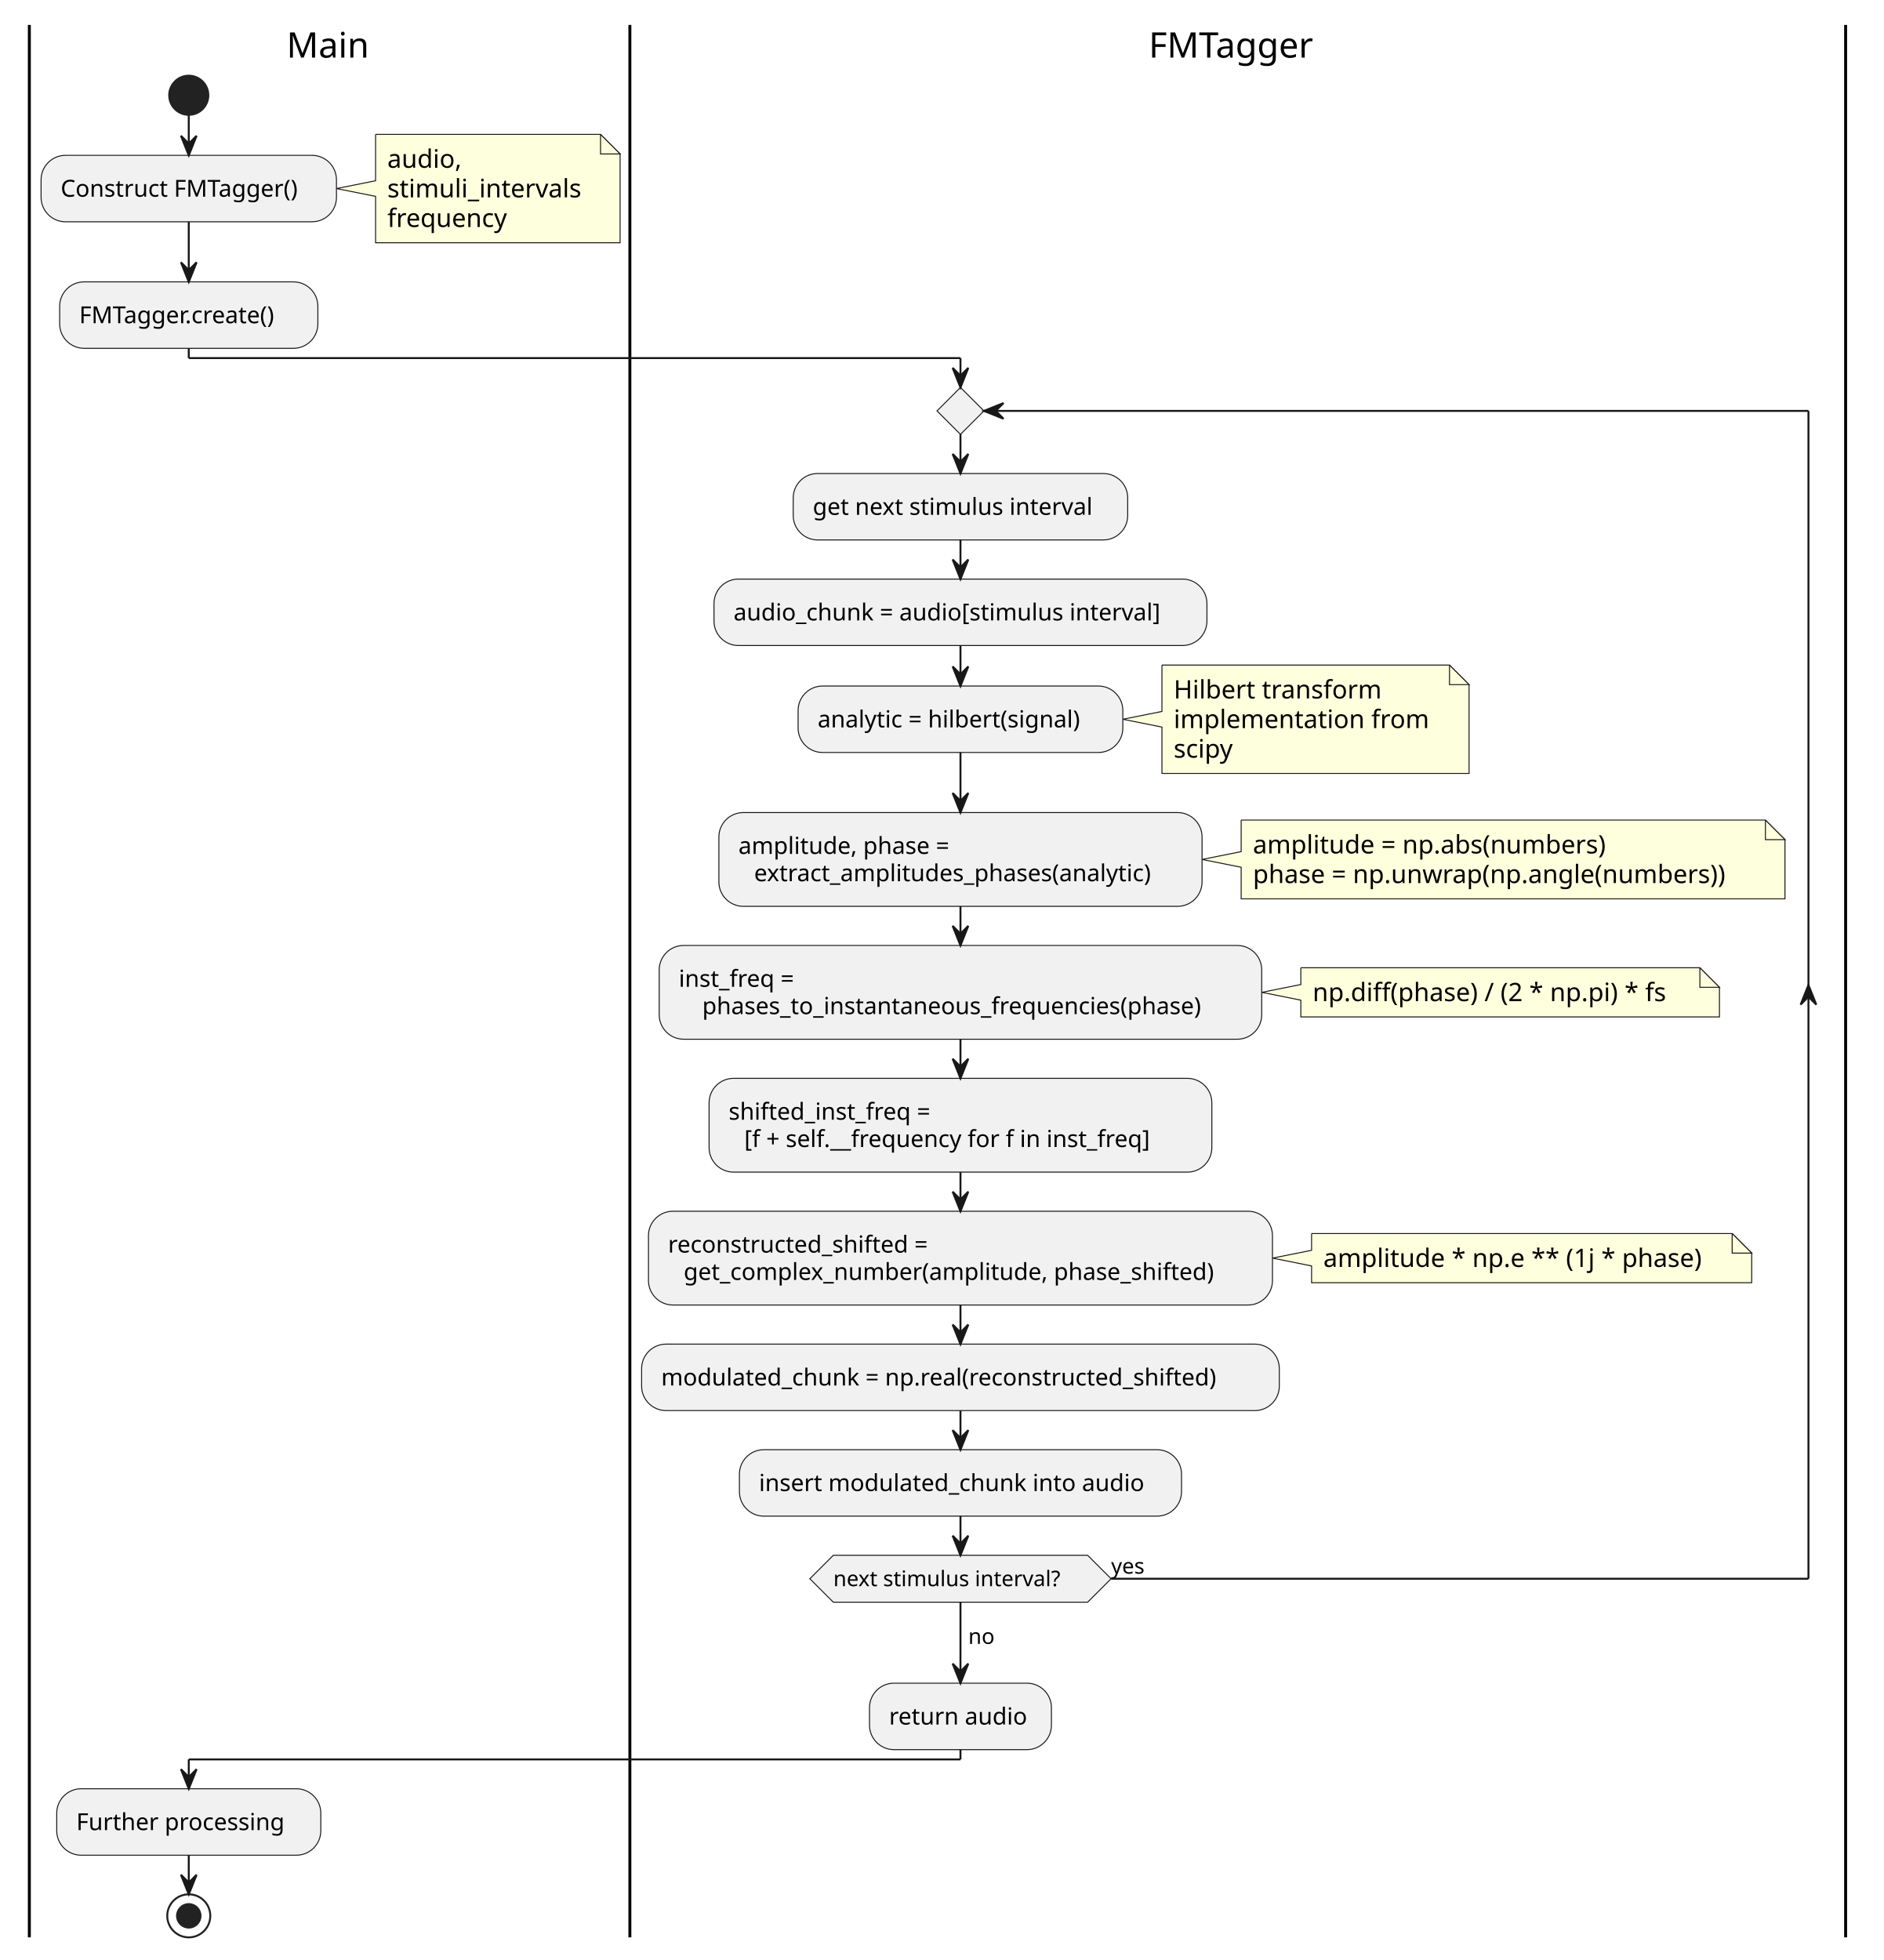
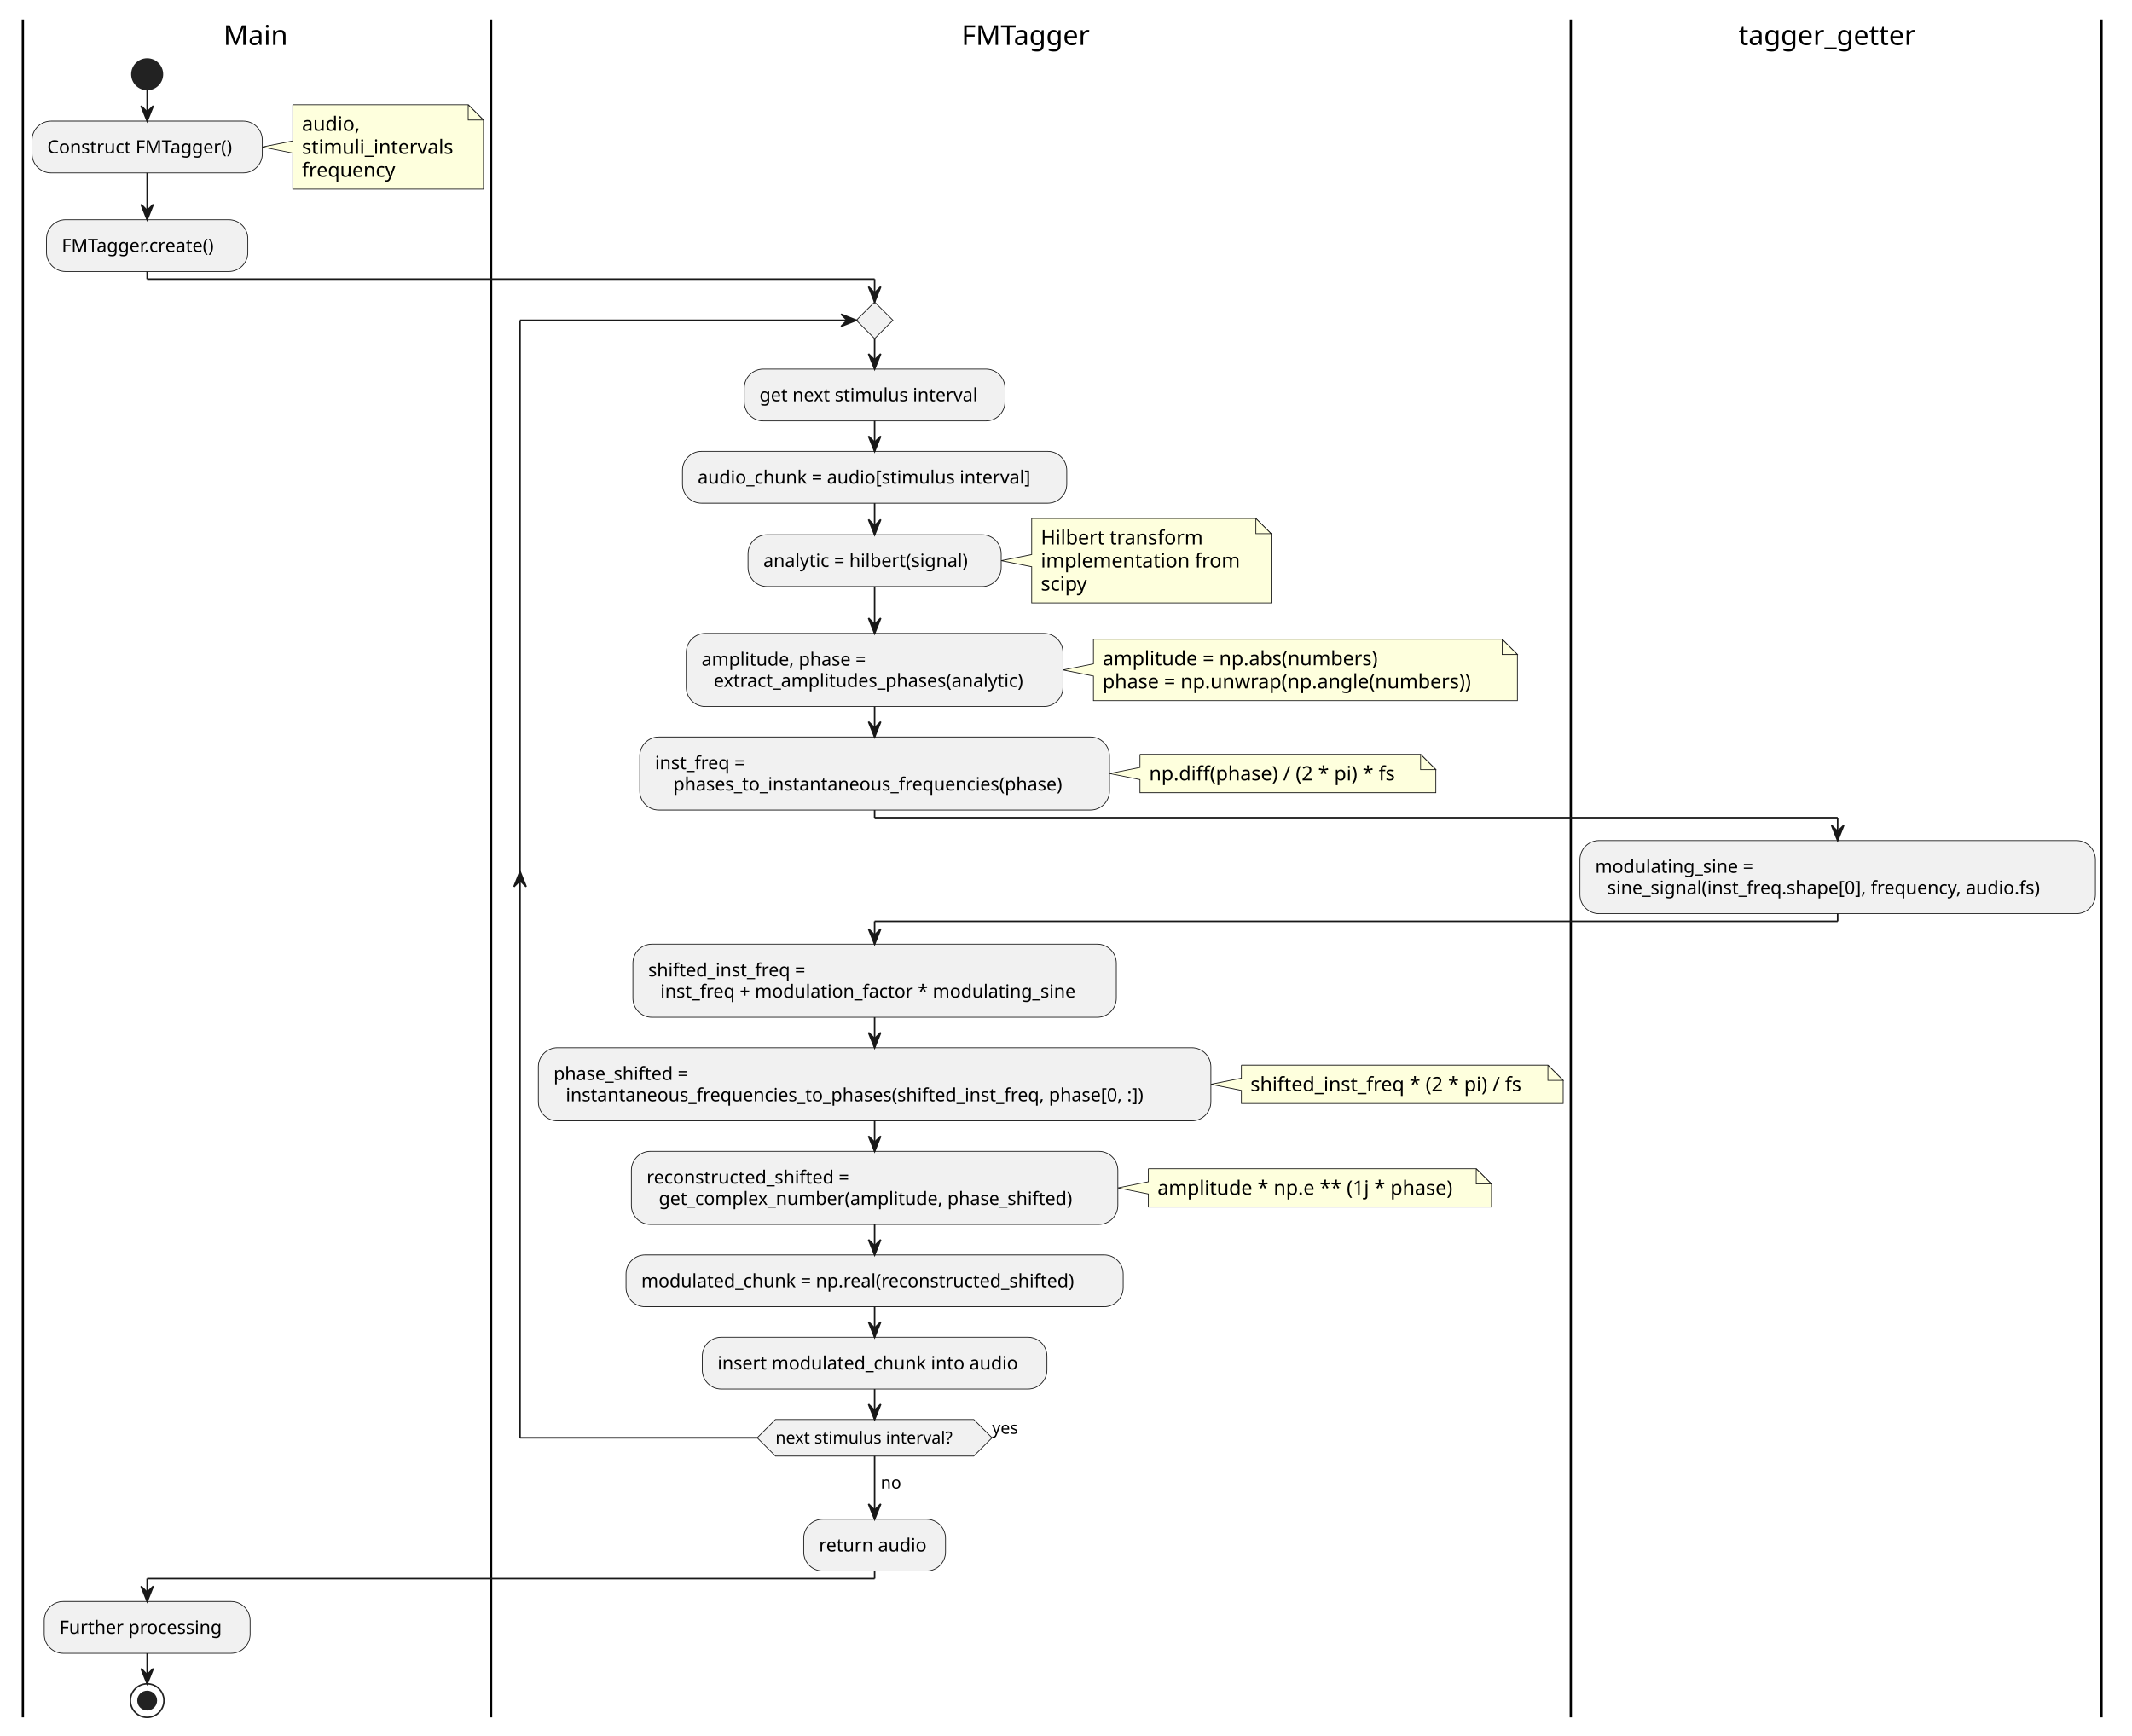
- <svg xmlns="http://www.w3.org/2000/svg" contentStyleType="text/css" height="1002px" preserveAspectRatio="none" style="width:963px;height:1002px;background:#FFFFFF;" version="1.1" viewBox="0 0 963 1002" width="963px" zoomAndPan="magnify">
+ <svg xmlns="http://www.w3.org/2000/svg" contentStyleType="text/css" height="1138px" preserveAspectRatio="none" style="width:1398px;height:1138px;background:#FFFFFF;" version="1.1" viewBox="0 0 1398 1138" width="1398px" zoomAndPan="magnify">
  <defs />
  <g>
-     <rect fill="none" height="20.953" style="stroke:none;stroke-width:1.0;" width="930.5" x="15" y="12.745" />
+     <rect fill="none" height="20.953" style="stroke:none;stroke-width:1.0;" width="1365" x="15" y="12.745" />
    <ellipse cx="96.5" cy="48.698" fill="#222222" rx="10" ry="10" style="stroke:#222222;stroke-width:1.0;" />
    <path d="M192,68.698 L192,92.397 L172,96.397 L192,100.397 L192,124.097 A0,0 0 0 0 192,124.097 L317,124.097 A0,0 0 0 0 317,124.097 L317,78.698 L307,68.698 L192,68.698 A0,0 0 0 0 192,68.698 " fill="#FEFFDD" style="stroke:#181818;stroke-width:0.5;" />
    <path d="M307,68.698 L307,78.698 L317,78.698 L307,68.698 " fill="#FEFFDD" style="stroke:#181818;stroke-width:0.5;" />
    <text fill="#000000" font-family="sans-serif" font-size="13" lengthAdjust="spacing" textLength="39" x="198" y="85.765">audio,</text>
    <text fill="#000000" font-family="sans-serif" font-size="13" lengthAdjust="spacing" textLength="104" x="198" y="100.898">stimuli_intervals</text>
    <text fill="#000000" font-family="sans-serif" font-size="13" lengthAdjust="spacing" textLength="65" x="198" y="116.031">frequency</text>
    <rect fill="#F1F1F1" height="33.969" rx="12.5" ry="12.5" style="stroke:#181818;stroke-width:0.5;" width="151" x="21" y="79.413" />
    <text fill="#000000" font-family="sans-serif" font-size="12" lengthAdjust="spacing" textLength="131" x="31" y="100.552">Construct FMTagger()</text>
    <rect fill="#F1F1F1" height="33.969" rx="12.5" ry="12.5" style="stroke:#181818;stroke-width:0.5;" width="132" x="30.5" y="144.097" />
    <text fill="#000000" font-family="sans-serif" font-size="12" lengthAdjust="spacing" textLength="112" x="40.5" y="165.235">FMTagger.create()</text>
-     <rect fill="#F1F1F1" height="33.969" rx="12.5" ry="12.5" style="stroke:#181818;stroke-width:0.5;" width="135" x="29" y="914.457" />
-     <text fill="#000000" font-family="sans-serif" font-size="12" lengthAdjust="spacing" textLength="115" x="39" y="935.595">Further processing</text>
-     <ellipse cx="96.5" cy="979.425" fill="none" rx="11" ry="11" style="stroke:#222222;stroke-width:1.0;" />
-     <ellipse cx="96.5" cy="979.425" fill="#222222" rx="6" ry="6" style="stroke:#222222;stroke-width:1.0;" />
-     <line style="stroke:#000000;stroke-width:1.5;" x1="15" x2="15" y1="12.745" y2="990.425" />
-     <rect fill="#F1F1F1" height="33.969" rx="12.5" ry="12.5" style="stroke:#181818;stroke-width:0.5;" width="171" x="405.5" y="242.065" />
-     <text fill="#000000" font-family="sans-serif" font-size="12" lengthAdjust="spacing" textLength="151" x="415.5" y="263.204">get next stimulus interval</text>
-     <rect fill="#F1F1F1" height="33.969" rx="12.5" ry="12.5" style="stroke:#181818;stroke-width:0.5;" width="252" x="365" y="296.034" />
-     <text fill="#000000" font-family="sans-serif" font-size="12" lengthAdjust="spacing" textLength="232" x="375" y="317.173">audio_chunk = audio[stimulus interval]</text>
-     <path d="M594,340.003 L594,363.702 L574,367.702 L594,371.702 L594,395.401 A0,0 0 0 0 594,395.401 L751,395.401 A0,0 0 0 0 751,395.401 L751,350.003 L741,340.003 L594,340.003 A0,0 0 0 0 594,340.003 " fill="#FEFFDD" style="stroke:#181818;stroke-width:0.5;" />
-     <path d="M741,340.003 L741,350.003 L751,350.003 L741,340.003 " fill="#FEFFDD" style="stroke:#181818;stroke-width:0.5;" />
-     <text fill="#000000" font-family="sans-serif" font-size="13" lengthAdjust="spacing" textLength="109" x="600" y="357.07">Hilbert transform</text>
-     <text fill="#000000" font-family="sans-serif" font-size="13" lengthAdjust="spacing" textLength="136" x="600" y="372.203">implementation from</text>
-     <text fill="#000000" font-family="sans-serif" font-size="13" lengthAdjust="spacing" textLength="33" x="600" y="387.335">scipy</text>
-     <rect fill="#F1F1F1" height="33.969" rx="12.5" ry="12.5" style="stroke:#181818;stroke-width:0.5;" width="166" x="408" y="350.718" />
-     <text fill="#000000" font-family="sans-serif" font-size="12" lengthAdjust="spacing" textLength="146" x="418" y="371.856">analytic = hilbert(signal)</text>
-     <path d="M634.5,419.237 L634.5,435.37 L614.5,439.37 L634.5,443.37 L634.5,459.503 A0,0 0 0 0 634.5,459.503 L912.5,459.503 A0,0 0 0 0 912.5,459.503 L912.5,429.237 L902.5,419.237 L634.5,419.237 A0,0 0 0 0 634.5,419.237 " fill="#FEFFDD" style="stroke:#181818;stroke-width:0.5;" />
-     <path d="M902.5,419.237 L902.5,429.237 L912.5,429.237 L902.5,419.237 " fill="#FEFFDD" style="stroke:#181818;stroke-width:0.5;" />
-     <text fill="#000000" font-family="sans-serif" font-size="13" lengthAdjust="spacing" textLength="192" x="640.5" y="436.304">amplitude = np.abs(numbers)</text>
-     <text fill="#000000" font-family="sans-serif" font-size="13" lengthAdjust="spacing" textLength="257" x="640.5" y="451.437">phase = np.unwrap(np.angle(numbers))</text>
-     <rect fill="#F1F1F1" height="47.938" rx="12.5" ry="12.5" style="stroke:#181818;stroke-width:0.5;" width="247" x="367.5" y="415.401" />
-     <text fill="#000000" font-family="sans-serif" font-size="12" lengthAdjust="spacing" textLength="118" x="377.5" y="436.54">amplitude, phase =</text>
-     <text fill="#000000" font-family="sans-serif" font-size="12" lengthAdjust="spacing" textLength="219" x="385.5" y="450.509">extract_amplitudes_phases(analytic)</text>
-     <path d="M665,494.741 L665,503.308 L645,507.308 L665,511.308 L665,519.874 A0,0 0 0 0 665,519.874 L879,519.874 A0,0 0 0 0 879,519.874 L879,504.741 L869,494.741 L665,494.741 A0,0 0 0 0 665,494.741 " fill="#FEFFDD" style="stroke:#181818;stroke-width:0.5;" />
-     <path d="M869,494.741 L869,504.741 L879,504.741 L869,494.741 " fill="#FEFFDD" style="stroke:#181818;stroke-width:0.5;" />
-     <text fill="#000000" font-family="sans-serif" font-size="13" lengthAdjust="spacing" textLength="193" x="671" y="511.808">np.diff(phase) / (2 * np.pi) * fs</text>
-     <rect fill="#F1F1F1" height="47.938" rx="12.5" ry="12.5" style="stroke:#181818;stroke-width:0.5;" width="308" x="337" y="483.339" />
-     <text fill="#000000" font-family="sans-serif" font-size="12" lengthAdjust="spacing" textLength="66" x="347" y="504.478">inst_freq =</text>
-     <text fill="#000000" font-family="sans-serif" font-size="12" lengthAdjust="spacing" textLength="276" x="359" y="518.446">phases_to_instantaneous_frequencies(phase)</text>
-     <rect fill="#F1F1F1" height="47.938" rx="12.5" ry="12.5" style="stroke:#181818;stroke-width:0.5;" width="257" x="362.5" y="551.276" />
-     <text fill="#000000" font-family="sans-serif" font-size="12" lengthAdjust="spacing" textLength="113" x="372.5" y="572.415">shifted_inst_freq =</text>
-     <text fill="#000000" font-family="sans-serif" font-size="12" lengthAdjust="spacing" textLength="229" x="380.5" y="586.384">[f + self.__frequency for f in inst_freq]</text>
-     <path d="M670.5,630.616 L670.5,639.183 L650.5,643.183 L670.5,647.183 L670.5,655.749 A0,0 0 0 0 670.5,655.749 L895.5,655.749 A0,0 0 0 0 895.5,655.749 L895.5,640.616 L885.5,630.616 L670.5,630.616 A0,0 0 0 0 670.5,630.616 " fill="#FEFFDD" style="stroke:#181818;stroke-width:0.5;" />
-     <path d="M885.5,630.616 L885.5,640.616 L895.5,640.616 L885.5,630.616 " fill="#FEFFDD" style="stroke:#181818;stroke-width:0.5;" />
-     <text fill="#000000" font-family="sans-serif" font-size="13" lengthAdjust="spacing" textLength="204" x="676.5" y="647.683">amplitude * np.e ** (1j * phase)</text>
-     <rect fill="#F1F1F1" height="47.938" rx="12.5" ry="12.5" style="stroke:#181818;stroke-width:0.5;" width="319" x="331.5" y="619.214" />
-     <text fill="#000000" font-family="sans-serif" font-size="12" lengthAdjust="spacing" textLength="146" x="341.5" y="640.352">reconstructed_shifted =</text>
-     <text fill="#000000" font-family="sans-serif" font-size="12" lengthAdjust="spacing" textLength="291" x="349.5" y="654.321">get_complex_number(amplitude, phase_shifted)</text>
-     <rect fill="#F1F1F1" height="33.969" rx="12.5" ry="12.5" style="stroke:#181818;stroke-width:0.5;" width="326" x="328" y="687.151" />
-     <text fill="#000000" font-family="sans-serif" font-size="12" lengthAdjust="spacing" textLength="306" x="338" y="708.29">modulated_chunk = np.real(reconstructed_shifted)</text>
-     <rect fill="#F1F1F1" height="33.969" rx="12.5" ry="12.5" style="stroke:#181818;stroke-width:0.5;" width="226" x="378" y="741.12" />
-     <text fill="#000000" font-family="sans-serif" font-size="12" lengthAdjust="spacing" textLength="206" x="388" y="762.259">insert modulated_chunk into audio</text>
-     <polygon fill="#F1F1F1" points="491,198.065,503,210.065,491,222.065,479,210.065,491,198.065" style="stroke:#181818;stroke-width:0.5;" />
-     <polygon fill="#F1F1F1" points="426,795.089,556,795.089,568,807.089,556,819.089,426,819.089,414,807.089,426,795.089" style="stroke:#181818;stroke-width:0.5;" />
-     <text fill="#000000" font-family="sans-serif" font-size="11" lengthAdjust="spacing" textLength="130" x="426" y="810.897">next stimulus interval?</text>
-     <text fill="#000000" font-family="sans-serif" font-size="11" lengthAdjust="spacing" textLength="21" x="568" y="804.495">yes</text>
-     <rect fill="#F1F1F1" height="33.969" rx="12.5" ry="12.5" style="stroke:#181818;stroke-width:0.5;" width="93" x="444.5" y="860.488" />
-     <text fill="#000000" font-family="sans-serif" font-size="12" lengthAdjust="spacing" textLength="73" x="454.5" y="881.626">return audio</text>
-     <line style="stroke:#000000;stroke-width:1.5;" x1="322" x2="322" y1="12.745" y2="990.425" />
-     <line style="stroke:#000000;stroke-width:1.5;" x1="943.5" x2="943.5" y1="12.745" y2="990.425" />
+     <rect fill="#F1F1F1" height="33.969" rx="12.5" ry="12.5" style="stroke:#181818;stroke-width:0.5;" width="135" x="29" y="1050.332" />
+     <text fill="#000000" font-family="sans-serif" font-size="12" lengthAdjust="spacing" textLength="115" x="39" y="1071.47">Further processing</text>
+     <ellipse cx="96.5" cy="1115.3" fill="none" rx="11" ry="11" style="stroke:#222222;stroke-width:1.0;" />
+     <ellipse cx="96.5" cy="1115.3" fill="#222222" rx="6" ry="6" style="stroke:#222222;stroke-width:1.0;" />
+     <line style="stroke:#000000;stroke-width:1.5;" x1="15" x2="15" y1="12.745" y2="1126.3" />
+     <rect fill="#F1F1F1" height="33.969" rx="12.5" ry="12.5" style="stroke:#181818;stroke-width:0.5;" width="171" x="488" y="242.065" />
+     <text fill="#000000" font-family="sans-serif" font-size="12" lengthAdjust="spacing" textLength="151" x="498" y="263.204">get next stimulus interval</text>
+     <rect fill="#F1F1F1" height="33.969" rx="12.5" ry="12.5" style="stroke:#181818;stroke-width:0.5;" width="252" x="447.5" y="296.034" />
+     <text fill="#000000" font-family="sans-serif" font-size="12" lengthAdjust="spacing" textLength="232" x="457.5" y="317.173">audio_chunk = audio[stimulus interval]</text>
+     <path d="M676.5,340.003 L676.5,363.702 L656.5,367.702 L676.5,371.702 L676.5,395.401 A0,0 0 0 0 676.5,395.401 L833.5,395.401 A0,0 0 0 0 833.5,395.401 L833.5,350.003 L823.5,340.003 L676.5,340.003 A0,0 0 0 0 676.5,340.003 " fill="#FEFFDD" style="stroke:#181818;stroke-width:0.5;" />
+     <path d="M823.5,340.003 L823.5,350.003 L833.5,350.003 L823.5,340.003 " fill="#FEFFDD" style="stroke:#181818;stroke-width:0.5;" />
+     <text fill="#000000" font-family="sans-serif" font-size="13" lengthAdjust="spacing" textLength="109" x="682.5" y="357.07">Hilbert transform</text>
+     <text fill="#000000" font-family="sans-serif" font-size="13" lengthAdjust="spacing" textLength="136" x="682.5" y="372.203">implementation from</text>
+     <text fill="#000000" font-family="sans-serif" font-size="13" lengthAdjust="spacing" textLength="33" x="682.5" y="387.335">scipy</text>
+     <rect fill="#F1F1F1" height="33.969" rx="12.5" ry="12.5" style="stroke:#181818;stroke-width:0.5;" width="166" x="490.5" y="350.718" />
+     <text fill="#000000" font-family="sans-serif" font-size="12" lengthAdjust="spacing" textLength="146" x="500.5" y="371.856">analytic = hilbert(signal)</text>
+     <path d="M717,419.237 L717,435.37 L697,439.37 L717,443.37 L717,459.503 A0,0 0 0 0 717,459.503 L995,459.503 A0,0 0 0 0 995,459.503 L995,429.237 L985,419.237 L717,419.237 A0,0 0 0 0 717,419.237 " fill="#FEFFDD" style="stroke:#181818;stroke-width:0.5;" />
+     <path d="M985,419.237 L985,429.237 L995,429.237 L985,419.237 " fill="#FEFFDD" style="stroke:#181818;stroke-width:0.5;" />
+     <text fill="#000000" font-family="sans-serif" font-size="13" lengthAdjust="spacing" textLength="192" x="723" y="436.304">amplitude = np.abs(numbers)</text>
+     <text fill="#000000" font-family="sans-serif" font-size="13" lengthAdjust="spacing" textLength="257" x="723" y="451.437">phase = np.unwrap(np.angle(numbers))</text>
+     <rect fill="#F1F1F1" height="47.938" rx="12.5" ry="12.5" style="stroke:#181818;stroke-width:0.5;" width="247" x="450" y="415.401" />
+     <text fill="#000000" font-family="sans-serif" font-size="12" lengthAdjust="spacing" textLength="118" x="460" y="436.54">amplitude, phase =</text>
+     <text fill="#000000" font-family="sans-serif" font-size="12" lengthAdjust="spacing" textLength="219" x="468" y="450.509">extract_amplitudes_phases(analytic)</text>
+     <path d="M747.5,494.741 L747.5,503.308 L727.5,507.308 L747.5,511.308 L747.5,519.874 A0,0 0 0 0 747.5,519.874 L941.5,519.874 A0,0 0 0 0 941.5,519.874 L941.5,504.741 L931.5,494.741 L747.5,494.741 A0,0 0 0 0 747.5,494.741 " fill="#FEFFDD" style="stroke:#181818;stroke-width:0.5;" />
+     <path d="M931.5,494.741 L931.5,504.741 L941.5,504.741 L931.5,494.741 " fill="#FEFFDD" style="stroke:#181818;stroke-width:0.5;" />
+     <text fill="#000000" font-family="sans-serif" font-size="13" lengthAdjust="spacing" textLength="173" x="753.5" y="511.808">np.diff(phase) / (2 * pi) * fs</text>
+     <rect fill="#F1F1F1" height="47.938" rx="12.5" ry="12.5" style="stroke:#181818;stroke-width:0.5;" width="308" x="419.5" y="483.339" />
+     <text fill="#000000" font-family="sans-serif" font-size="12" lengthAdjust="spacing" textLength="66" x="429.5" y="504.478">inst_freq =</text>
+     <text fill="#000000" font-family="sans-serif" font-size="12" lengthAdjust="spacing" textLength="276" x="441.5" y="518.446">phases_to_instantaneous_frequencies(phase)</text>
+     <rect fill="#F1F1F1" height="47.938" rx="12.5" ry="12.5" style="stroke:#181818;stroke-width:0.5;" width="317" x="415" y="619.214" />
+     <text fill="#000000" font-family="sans-serif" font-size="12" lengthAdjust="spacing" textLength="113" x="425" y="640.352">shifted_inst_freq =</text>
+     <text fill="#000000" font-family="sans-serif" font-size="12" lengthAdjust="spacing" textLength="289" x="433" y="654.321">inst_freq + modulation_factor * modulating_sine</text>
+     <path d="M814,698.554 L814,707.12 L794,711.12 L814,715.12 L814,723.687 A0,0 0 0 0 814,723.687 L1025,723.687 A0,0 0 0 0 1025,723.687 L1025,708.554 L1015,698.554 L814,698.554 A0,0 0 0 0 814,698.554 " fill="#FEFFDD" style="stroke:#181818;stroke-width:0.5;" />
+     <path d="M1015,698.554 L1015,708.554 L1025,708.554 L1015,698.554 " fill="#FEFFDD" style="stroke:#181818;stroke-width:0.5;" />
+     <text fill="#000000" font-family="sans-serif" font-size="13" lengthAdjust="spacing" textLength="190" x="820" y="715.621">shifted_inst_freq * (2 * pi) / fs</text>
+     <rect fill="#F1F1F1" height="47.938" rx="12.5" ry="12.5" style="stroke:#181818;stroke-width:0.5;" width="441" x="353" y="687.151" />
+     <text fill="#000000" font-family="sans-serif" font-size="12" lengthAdjust="spacing" textLength="98" x="363" y="708.29">phase_shifted =</text>
+     <text fill="#000000" font-family="sans-serif" font-size="12" lengthAdjust="spacing" textLength="413" x="371" y="722.259">instantaneous_frequencies_to_phases(shifted_inst_freq, phase[0, :])</text>
+     <path d="M753,766.491 L753,775.058 L733,779.058 L753,783.058 L753,791.624 A0,0 0 0 0 753,791.624 L978,791.624 A0,0 0 0 0 978,791.624 L978,776.491 L968,766.491 L753,766.491 A0,0 0 0 0 753,766.491 " fill="#FEFFDD" style="stroke:#181818;stroke-width:0.5;" />
+     <path d="M968,766.491 L968,776.491 L978,776.491 L968,766.491 " fill="#FEFFDD" style="stroke:#181818;stroke-width:0.5;" />
+     <text fill="#000000" font-family="sans-serif" font-size="13" lengthAdjust="spacing" textLength="204" x="759" y="783.558">amplitude * np.e ** (1j * phase)</text>
+     <rect fill="#F1F1F1" height="47.938" rx="12.5" ry="12.5" style="stroke:#181818;stroke-width:0.5;" width="319" x="414" y="755.089" />
+     <text fill="#000000" font-family="sans-serif" font-size="12" lengthAdjust="spacing" textLength="146" x="424" y="776.227">reconstructed_shifted =</text>
+     <text fill="#000000" font-family="sans-serif" font-size="12" lengthAdjust="spacing" textLength="291" x="432" y="790.196">get_complex_number(amplitude, phase_shifted)</text>
+     <rect fill="#F1F1F1" height="33.969" rx="12.5" ry="12.5" style="stroke:#181818;stroke-width:0.5;" width="326" x="410.5" y="823.026" />
+     <text fill="#000000" font-family="sans-serif" font-size="12" lengthAdjust="spacing" textLength="306" x="420.5" y="844.165">modulated_chunk = np.real(reconstructed_shifted)</text>
+     <rect fill="#F1F1F1" height="33.969" rx="12.5" ry="12.5" style="stroke:#181818;stroke-width:0.5;" width="226" x="460.5" y="876.995" />
+     <text fill="#000000" font-family="sans-serif" font-size="12" lengthAdjust="spacing" textLength="206" x="470.5" y="898.134">insert modulated_chunk into audio</text>
+     <polygon fill="#F1F1F1" points="573.5,198.065,585.5,210.065,573.5,222.065,561.5,210.065,573.5,198.065" style="stroke:#181818;stroke-width:0.5;" />
+     <polygon fill="#F1F1F1" points="508.5,930.964,638.5,930.964,650.5,942.964,638.5,954.964,508.5,954.964,496.5,942.964,508.5,930.964" style="stroke:#181818;stroke-width:0.5;" />
+     <text fill="#000000" font-family="sans-serif" font-size="11" lengthAdjust="spacing" textLength="130" x="508.5" y="946.772">next stimulus interval?</text>
+     <text fill="#000000" font-family="sans-serif" font-size="11" lengthAdjust="spacing" textLength="21" x="650.5" y="940.37">yes</text>
+     <rect fill="#F1F1F1" height="33.969" rx="12.5" ry="12.5" style="stroke:#181818;stroke-width:0.5;" width="93" x="527" y="996.363" />
+     <text fill="#000000" font-family="sans-serif" font-size="12" lengthAdjust="spacing" textLength="73" x="537" y="1017.501">return audio</text>
+     <line style="stroke:#000000;stroke-width:1.5;" x1="322" x2="322" y1="12.745" y2="1126.3" />
+     <rect fill="#F1F1F1" height="47.938" rx="12.5" ry="12.5" style="stroke:#181818;stroke-width:0.5;" width="338" x="1036" y="551.276" />
+     <text fill="#000000" font-family="sans-serif" font-size="12" lengthAdjust="spacing" textLength="111" x="1046" y="572.415">modulating_sine =</text>
+     <text fill="#000000" font-family="sans-serif" font-size="12" lengthAdjust="spacing" textLength="310" x="1054" y="586.384">sine_signal(inst_freq.shape[0], frequency, audio.fs)</text>
+     <line style="stroke:#000000;stroke-width:1.5;" x1="1030" x2="1030" y1="12.745" y2="1126.3" />
+     <line style="stroke:#000000;stroke-width:1.5;" x1="1378" x2="1378" y1="12.745" y2="1126.3" />
    <line style="stroke:#181818;stroke-width:1.0;" x1="96.5" x2="96.5" y1="58.698" y2="79.413" />
    <polygon fill="#181818" points="92.5,69.413,96.5,79.413,100.5,69.413,96.5,73.413" style="stroke:#181818;stroke-width:1.0;" />
    <line style="stroke:#181818;stroke-width:1.0;" x1="96.5" x2="96.5" y1="113.382" y2="144.097" />
    <polygon fill="#181818" points="92.5,134.097,96.5,144.097,100.5,134.097,96.5,138.097" style="stroke:#181818;stroke-width:1.0;" />
-     <line style="stroke:#181818;stroke-width:1.0;" x1="96.5" x2="96.5" y1="948.425" y2="968.425" />
-     <polygon fill="#181818" points="92.5,958.425,96.5,968.425,100.5,958.425,96.5,962.425" style="stroke:#181818;stroke-width:1.0;" />
-     <line style="stroke:#181818;stroke-width:1.0;" x1="491" x2="491" y1="276.034" y2="296.034" />
-     <polygon fill="#181818" points="487,286.034,491,296.034,495,286.034,491,290.034" style="stroke:#181818;stroke-width:1.0;" />
-     <line style="stroke:#181818;stroke-width:1.0;" x1="491" x2="491" y1="330.003" y2="350.718" />
-     <polygon fill="#181818" points="487,340.718,491,350.718,495,340.718,491,344.718" style="stroke:#181818;stroke-width:1.0;" />
-     <line style="stroke:#181818;stroke-width:1.0;" x1="491" x2="491" y1="384.687" y2="415.401" />
-     <polygon fill="#181818" points="487,405.401,491,415.401,495,405.401,491,409.401" style="stroke:#181818;stroke-width:1.0;" />
-     <line style="stroke:#181818;stroke-width:1.0;" x1="491" x2="491" y1="463.339" y2="483.339" />
-     <polygon fill="#181818" points="487,473.339,491,483.339,495,473.339,491,477.339" style="stroke:#181818;stroke-width:1.0;" />
-     <line style="stroke:#181818;stroke-width:1.0;" x1="491" x2="491" y1="531.276" y2="551.276" />
-     <polygon fill="#181818" points="487,541.276,491,551.276,495,541.276,491,545.276" style="stroke:#181818;stroke-width:1.0;" />
-     <line style="stroke:#181818;stroke-width:1.0;" x1="491" x2="491" y1="599.214" y2="619.214" />
-     <polygon fill="#181818" points="487,609.214,491,619.214,495,609.214,491,613.214" style="stroke:#181818;stroke-width:1.0;" />
-     <line style="stroke:#181818;stroke-width:1.0;" x1="491" x2="491" y1="667.151" y2="687.151" />
-     <polygon fill="#181818" points="487,677.151,491,687.151,495,677.151,491,681.151" style="stroke:#181818;stroke-width:1.0;" />
-     <line style="stroke:#181818;stroke-width:1.0;" x1="491" x2="491" y1="721.12" y2="741.12" />
-     <polygon fill="#181818" points="487,731.12,491,741.12,495,731.12,491,735.12" style="stroke:#181818;stroke-width:1.0;" />
-     <line style="stroke:#181818;stroke-width:1.0;" x1="491" x2="491" y1="222.065" y2="242.065" />
-     <polygon fill="#181818" points="487,232.065,491,242.065,495,232.065,491,236.065" style="stroke:#181818;stroke-width:1.0;" />
-     <line style="stroke:#181818;stroke-width:1.0;" x1="568" x2="924.5" y1="807.089" y2="807.089" />
-     <polygon fill="#181818" points="920.5,513.577,924.5,503.577,928.5,513.577,924.5,509.577" style="stroke:#181818;stroke-width:1.0;" />
-     <line style="stroke:#181818;stroke-width:1.0;" x1="924.5" x2="924.5" y1="210.065" y2="807.089" />
-     <line style="stroke:#181818;stroke-width:1.0;" x1="924.5" x2="503" y1="210.065" y2="210.065" />
-     <polygon fill="#181818" points="513,206.065,503,210.065,513,214.065,509,210.065" style="stroke:#181818;stroke-width:1.0;" />
-     <line style="stroke:#181818;stroke-width:1.0;" x1="491" x2="491" y1="775.089" y2="795.089" />
-     <polygon fill="#181818" points="487,785.089,491,795.089,495,785.089,491,789.089" style="stroke:#181818;stroke-width:1.0;" />
-     <line style="stroke:#181818;stroke-width:1.0;" x1="491" x2="491" y1="819.089" y2="860.488" />
-     <polygon fill="#181818" points="487,850.488,491,860.488,495,850.488,491,854.488" style="stroke:#181818;stroke-width:1.0;" />
-     <text fill="#000000" font-family="sans-serif" font-size="11" lengthAdjust="spacing" textLength="14" x="495" y="840.394">no</text>
+     <line style="stroke:#181818;stroke-width:1.0;" x1="96.5" x2="96.5" y1="1084.3" y2="1104.3" />
+     <polygon fill="#181818" points="92.5,1094.3,96.5,1104.3,100.5,1094.3,96.5,1098.3" style="stroke:#181818;stroke-width:1.0;" />
+     <line style="stroke:#181818;stroke-width:1.0;" x1="573.5" x2="573.5" y1="276.034" y2="296.034" />
+     <polygon fill="#181818" points="569.5,286.034,573.5,296.034,577.5,286.034,573.5,290.034" style="stroke:#181818;stroke-width:1.0;" />
+     <line style="stroke:#181818;stroke-width:1.0;" x1="573.5" x2="573.5" y1="330.003" y2="350.718" />
+     <polygon fill="#181818" points="569.5,340.718,573.5,350.718,577.5,340.718,573.5,344.718" style="stroke:#181818;stroke-width:1.0;" />
+     <line style="stroke:#181818;stroke-width:1.0;" x1="573.5" x2="573.5" y1="384.687" y2="415.401" />
+     <polygon fill="#181818" points="569.5,405.401,573.5,415.401,577.5,405.401,573.5,409.401" style="stroke:#181818;stroke-width:1.0;" />
+     <line style="stroke:#181818;stroke-width:1.0;" x1="573.5" x2="573.5" y1="463.339" y2="483.339" />
+     <polygon fill="#181818" points="569.5,473.339,573.5,483.339,577.5,473.339,573.5,477.339" style="stroke:#181818;stroke-width:1.0;" />
+     <line style="stroke:#181818;stroke-width:1.0;" x1="573.5" x2="573.5" y1="667.151" y2="687.151" />
+     <polygon fill="#181818" points="569.5,677.151,573.5,687.151,577.5,677.151,573.5,681.151" style="stroke:#181818;stroke-width:1.0;" />
+     <line style="stroke:#181818;stroke-width:1.0;" x1="573.5" x2="573.5" y1="735.089" y2="755.089" />
+     <polygon fill="#181818" points="569.5,745.089,573.5,755.089,577.5,745.089,573.5,749.089" style="stroke:#181818;stroke-width:1.0;" />
+     <line style="stroke:#181818;stroke-width:1.0;" x1="573.5" x2="573.5" y1="803.026" y2="823.026" />
+     <polygon fill="#181818" points="569.5,813.026,573.5,823.026,577.5,813.026,573.5,817.026" style="stroke:#181818;stroke-width:1.0;" />
+     <line style="stroke:#181818;stroke-width:1.0;" x1="573.5" x2="573.5" y1="856.995" y2="876.995" />
+     <polygon fill="#181818" points="569.5,866.995,573.5,876.995,577.5,866.995,573.5,870.995" style="stroke:#181818;stroke-width:1.0;" />
+     <line style="stroke:#181818;stroke-width:1.0;" x1="573.5" x2="573.5" y1="222.065" y2="242.065" />
+     <polygon fill="#181818" points="569.5,232.065,573.5,242.065,577.5,232.065,573.5,236.065" style="stroke:#181818;stroke-width:1.0;" />
+     <line style="stroke:#181818;stroke-width:1.0;" x1="496.5" x2="341" y1="942.964" y2="942.964" />
+     <polygon fill="#181818" points="337,581.515,341,571.515,345,581.515,341,577.515" style="stroke:#181818;stroke-width:1.0;" />
+     <line style="stroke:#181818;stroke-width:1.0;" x1="341" x2="341" y1="210.065" y2="942.964" />
+     <line style="stroke:#181818;stroke-width:1.0;" x1="341" x2="561.5" y1="210.065" y2="210.065" />
+     <polygon fill="#181818" points="551.5,206.065,561.5,210.065,551.5,214.065,555.5,210.065" style="stroke:#181818;stroke-width:1.0;" />
+     <line style="stroke:#181818;stroke-width:1.0;" x1="573.5" x2="573.5" y1="910.964" y2="930.964" />
+     <polygon fill="#181818" points="569.5,920.964,573.5,930.964,577.5,920.964,573.5,924.964" style="stroke:#181818;stroke-width:1.0;" />
+     <line style="stroke:#181818;stroke-width:1.0;" x1="573.5" x2="573.5" y1="954.964" y2="996.363" />
+     <polygon fill="#181818" points="569.5,986.363,573.5,996.363,577.5,986.363,573.5,990.363" style="stroke:#181818;stroke-width:1.0;" />
+     <text fill="#000000" font-family="sans-serif" font-size="11" lengthAdjust="spacing" textLength="14" x="577.5" y="976.269">no</text>
+     <line style="stroke:#181818;stroke-width:1.0;" x1="573.5" x2="573.5" y1="531.276" y2="536.276" />
+     <line style="stroke:#181818;stroke-width:1.0;" x1="573.5" x2="1205" y1="536.276" y2="536.276" />
+     <line style="stroke:#181818;stroke-width:1.0;" x1="1205" x2="1205" y1="536.276" y2="551.276" />
+     <polygon fill="#181818" points="1201,541.276,1205,551.276,1209,541.276,1205,545.276" style="stroke:#181818;stroke-width:1.0;" />
+     <line style="stroke:#181818;stroke-width:1.0;" x1="1205" x2="1205" y1="599.214" y2="604.214" />
+     <line style="stroke:#181818;stroke-width:1.0;" x1="1205" x2="573.5" y1="604.214" y2="604.214" />
+     <line style="stroke:#181818;stroke-width:1.0;" x1="573.5" x2="573.5" y1="604.214" y2="619.214" />
+     <polygon fill="#181818" points="569.5,609.214,573.5,619.214,577.5,609.214,573.5,613.214" style="stroke:#181818;stroke-width:1.0;" />
    <line style="stroke:#181818;stroke-width:1.0;" x1="96.5" x2="96.5" y1="178.065" y2="183.065" />
-     <line style="stroke:#181818;stroke-width:1.0;" x1="96.5" x2="491" y1="183.065" y2="183.065" />
-     <line style="stroke:#181818;stroke-width:1.0;" x1="491" x2="491" y1="183.065" y2="198.065" />
-     <polygon fill="#181818" points="487,188.065,491,198.065,495,188.065,491,192.065" style="stroke:#181818;stroke-width:1.0;" />
-     <line style="stroke:#181818;stroke-width:1.0;" x1="491" x2="491" y1="894.457" y2="899.457" />
-     <line style="stroke:#181818;stroke-width:1.0;" x1="491" x2="96.5" y1="899.457" y2="899.457" />
-     <line style="stroke:#181818;stroke-width:1.0;" x1="96.5" x2="96.5" y1="899.457" y2="914.457" />
-     <polygon fill="#181818" points="92.5,904.457,96.5,914.457,100.5,904.457,96.5,908.457" style="stroke:#181818;stroke-width:1.0;" />
+     <line style="stroke:#181818;stroke-width:1.0;" x1="96.5" x2="573.5" y1="183.065" y2="183.065" />
+     <line style="stroke:#181818;stroke-width:1.0;" x1="573.5" x2="573.5" y1="183.065" y2="198.065" />
+     <polygon fill="#181818" points="569.5,188.065,573.5,198.065,577.5,188.065,573.5,192.065" style="stroke:#181818;stroke-width:1.0;" />
+     <line style="stroke:#181818;stroke-width:1.0;" x1="573.5" x2="573.5" y1="1030.332" y2="1035.332" />
+     <line style="stroke:#181818;stroke-width:1.0;" x1="573.5" x2="96.5" y1="1035.332" y2="1035.332" />
+     <line style="stroke:#181818;stroke-width:1.0;" x1="96.5" x2="96.5" y1="1035.332" y2="1050.332" />
+     <polygon fill="#181818" points="92.5,1040.332,96.5,1050.332,100.5,1040.332,96.5,1044.332" style="stroke:#181818;stroke-width:1.0;" />
    <text fill="#000000" font-family="sans-serif" font-size="18" lengthAdjust="spacing" textLength="44" x="146.5" y="29.453">Main</text>
-     <text fill="#000000" font-family="sans-serif" font-size="18" lengthAdjust="spacing" textLength="91" x="587.25" y="29.453">FMTagger</text>
+     <text fill="#000000" font-family="sans-serif" font-size="18" lengthAdjust="spacing" textLength="91" x="630.5" y="29.453">FMTagger</text>
+     <text fill="#000000" font-family="sans-serif" font-size="18" lengthAdjust="spacing" textLength="128" x="1140" y="29.453">tagger_getter</text>
  </g>
</svg>
